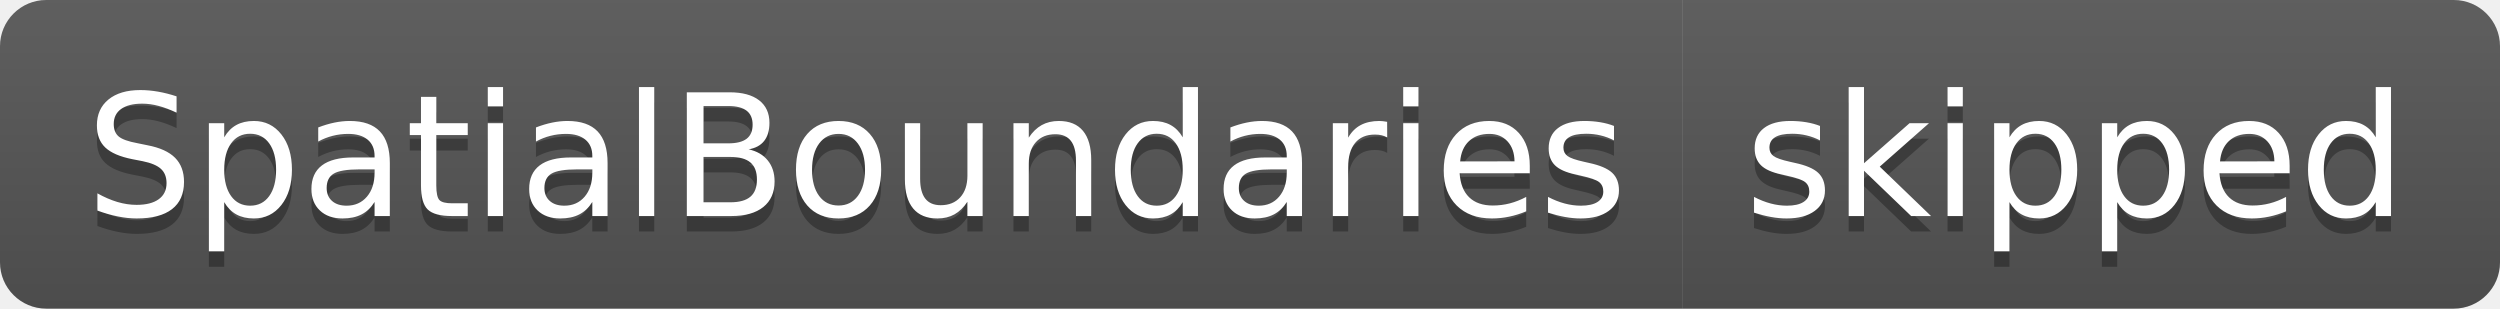
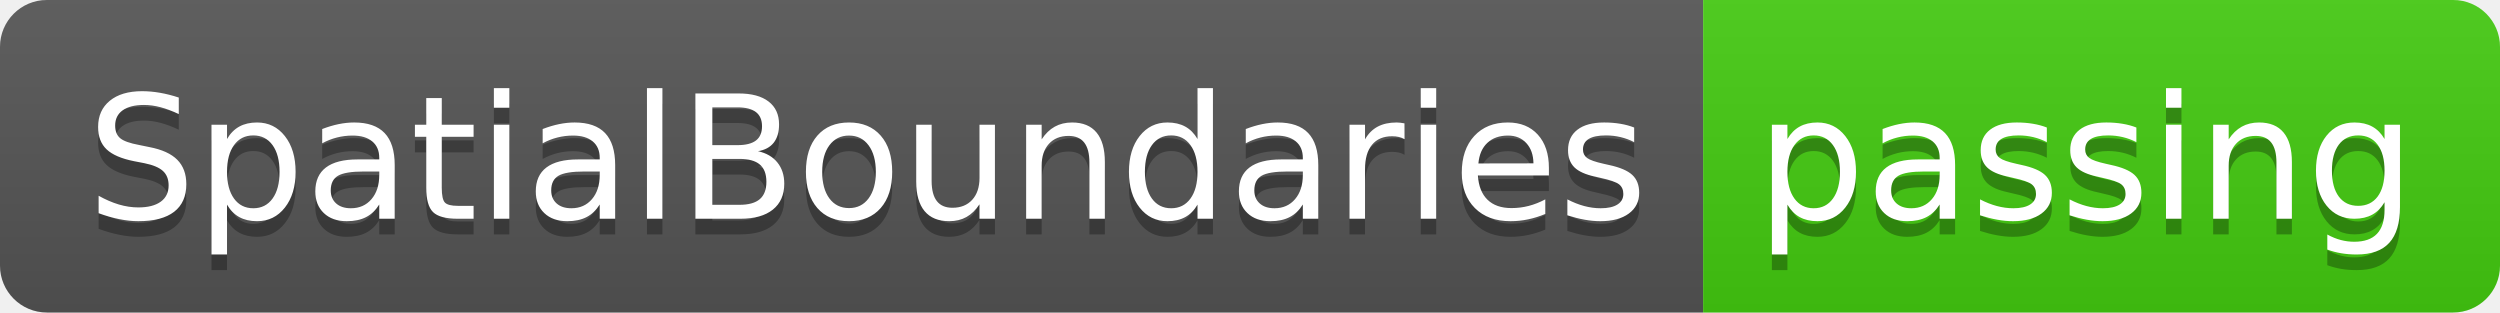
- <svg xmlns="http://www.w3.org/2000/svg" width="162" height="20" role="img" aria-label="SpatialBoundaries: skipped">
+ <svg xmlns="http://www.w3.org/2000/svg" width="160" height="20" role="img" aria-label="SpatialBoundaries: passing">
  <linearGradient id="s" x2="0" y2="100%">
    <stop offset="0" stop-color="#bbb" stop-opacity=".1" />
    <stop offset="1" stop-opacity=".1" />
  </linearGradient>
  <clipPath id="r">
-     <rect width="162" height="20" rx="3" fill="#fff" />
+     <rect width="160" height="20" rx="3" fill="#fff" />
  </clipPath>
  <g clip-path="url(#r)">
    <rect width="109" height="20" fill="#555" />
-     <rect x="109" width="53" height="20" fill="#555" />
-     <rect width="162" height="20" fill="url(#s)" />
+     <rect x="109" width="51" height="20" fill="#4c1" />
+     <rect width="160" height="20" fill="url(#s)" />
  </g>
  <g fill="#fff" text-anchor="middle" font-family="Verdana,Geneva,DejaVu Sans,sans-serif" text-rendering="geometricPrecision" font-size="110">
    <text aria-hidden="true" x="555" y="150" fill="#010101" fill-opacity=".3" transform="scale(.1)" textLength="990">SpatialBoundaries</text>
    <text x="555" y="140" transform="scale(.1)" fill="#fff" textLength="990">SpatialBoundaries</text>
-     <text aria-hidden="true" x="1345" y="150" fill="#010101" fill-opacity=".3" transform="scale(.1)" textLength="430">skipped</text>
-     <text x="1345" y="140" transform="scale(.1)" fill="#fff" textLength="430">skipped</text>
+     <text aria-hidden="true" x="1335" y="150" fill="#010101" fill-opacity=".3" transform="scale(.1)" textLength="410">passing</text>
+     <text x="1335" y="140" transform="scale(.1)" fill="#fff" textLength="410">passing</text>
  </g>
</svg>
